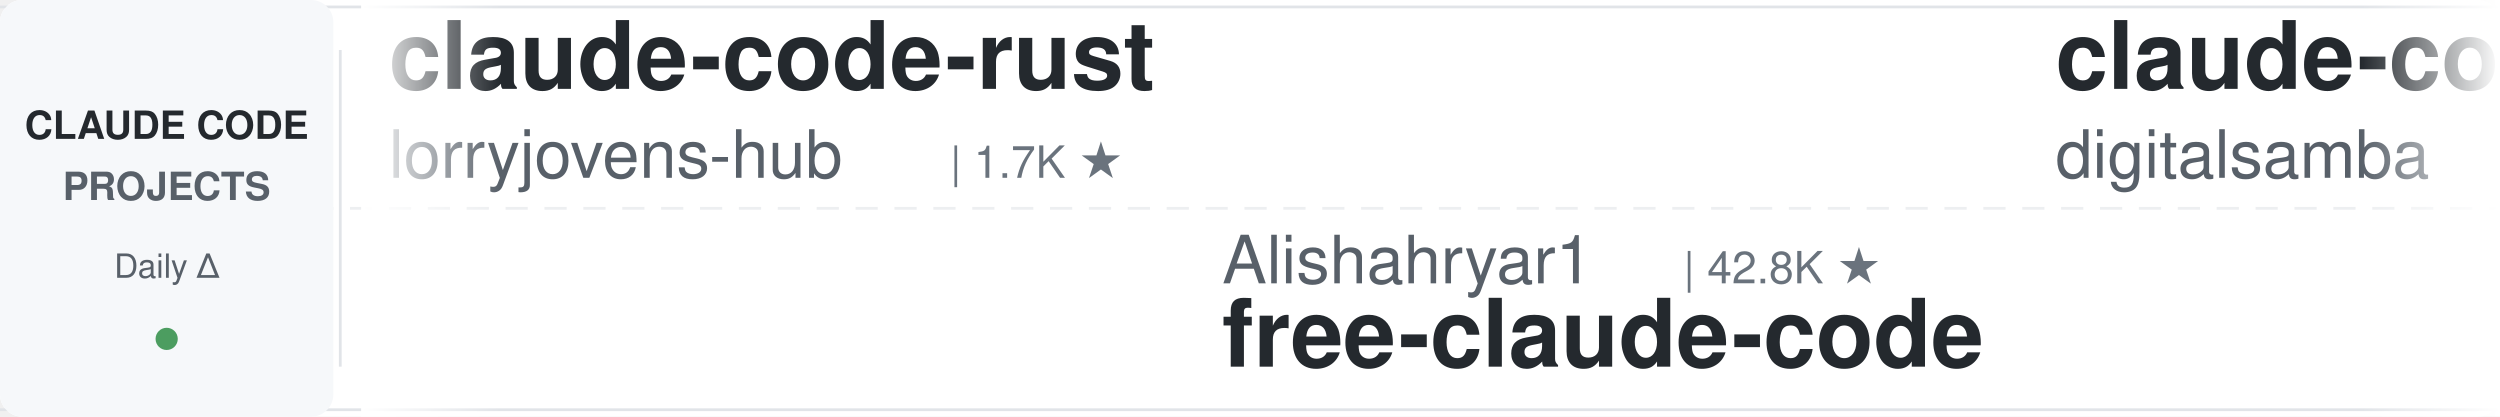
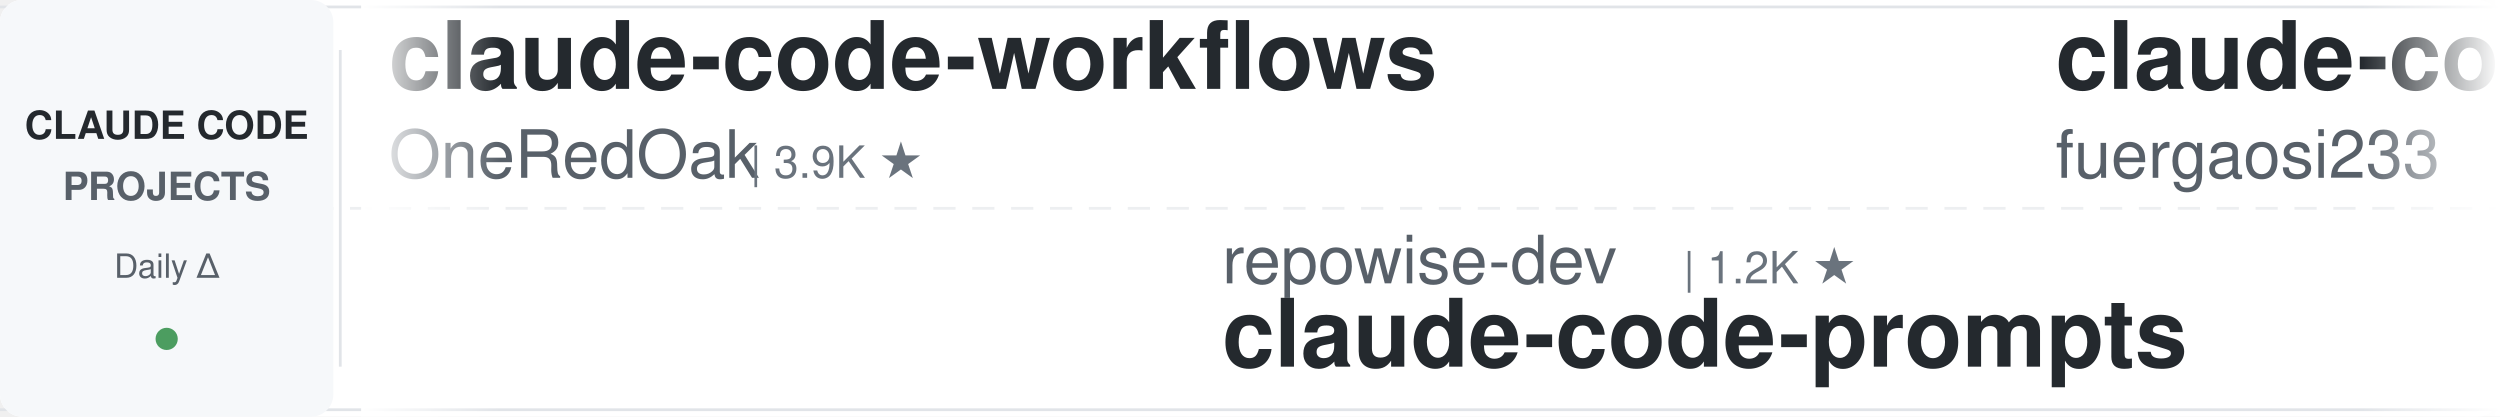
<svg xmlns="http://www.w3.org/2000/svg" width="900" height="150">
  <defs>
    <linearGradient id="leftFade" x1="0%" y1="0%" x2="100%" y2="0%">
      <stop offset="0%" style="stop-color:#ffffff;stop-opacity:1" />
      <stop offset="100%" style="stop-color:#ffffff;stop-opacity:0" />
    </linearGradient>
    <linearGradient id="rightFade" x1="0%" y1="0%" x2="100%" y2="0%">
      <stop offset="0%" style="stop-color:#ffffff;stop-opacity:0" />
      <stop offset="100%" style="stop-color:#ffffff;stop-opacity:1" />
    </linearGradient>
  </defs>
  <rect width="900" height="150" fill="#ffffff" rx="8" />
  <rect x="0" y="2" width="900" height="1" fill="#e1e4e8" />
  <rect x="0" y="147" width="900" height="1" fill="#e1e4e8" />
  <line x1="0" y1="75" x2="900" y2="75" stroke="#e1e4e8" stroke-width="1" stroke-dasharray="8 6" opacity="0.6" />
  <rect x="0" y="0" width="120" height="150" fill="#f6f8fa" rx="8" />
  <text x="60" y="50" font-family="-apple-system, BlinkMacSystemFont, 'Segoe UI', Helvetica, Arial, sans-serif" font-size="14" font-weight="600" fill="#24292e" text-anchor="middle">CLAUDE CODE</text>
  <text x="60" y="72" font-family="-apple-system, BlinkMacSystemFont, 'Segoe UI', Helvetica, Arial, sans-serif" font-size="14" font-weight="600" fill="#586069" text-anchor="middle">PROJECTS</text>
  <text x="60" y="100" font-family="-apple-system, BlinkMacSystemFont, 'Segoe UI', Helvetica, Arial, sans-serif" font-size="12" font-weight="500" fill="#586069" text-anchor="middle">Daily Δ</text>
  <circle cx="60" cy="122" r="4" fill="#22863a" opacity="0.8" />
  <rect x="122" y="18" width="1" height="114" fill="#e1e4e8" />
  <clipPath id="tickerClip">
    <rect x="130" y="0" width="770" height="150" />
  </clipPath>
  <g clip-path="url(#tickerClip)">
    <g id="tickerItems">
      <animateTransform attributeName="transform" attributeType="XML" type="translate" from="0 0" to="-3000 0" dur="54s" repeatCount="indefinite" />
      <g transform="translate(0, 0)">
-         <text x="140" y="32" font-family="-apple-system, BlinkMacSystemFont, 'Segoe UI', Helvetica, Arial, sans-serif" font-size="34" font-weight="600" fill="#24292e">claude-code-rust</text>
-         <text x="140" y="64" font-family="-apple-system, BlinkMacSystemFont, 'Segoe UI', Helvetica, Arial, sans-serif" font-size="24" font-weight="400" fill="#586069">lorryjovens-hub</text>
-         <text x="342" y="64" font-family="-apple-system, BlinkMacSystemFont, 'Segoe UI', Helvetica, Arial, sans-serif" font-size="16" font-weight="500" fill="#6a737d">| 1.7K ★</text>
+         <text x="140" y="32" font-family="-apple-system, BlinkMacSystemFont, 'Segoe UI', Helvetica, Arial, sans-serif" font-size="34" font-weight="600" fill="#24292e">claude-code-workflows</text>
+         <text x="140" y="64" font-family="-apple-system, BlinkMacSystemFont, 'Segoe UI', Helvetica, Arial, sans-serif" font-size="24" font-weight="400" fill="#586069">OneRedOak</text>
+         <text x="270" y="64" font-family="-apple-system, BlinkMacSystemFont, 'Segoe UI', Helvetica, Arial, sans-serif" font-size="16" font-weight="500" fill="#6a737d">| 3.9K ★</text>
      </g>
      <g transform="translate(300, 0)">
-         <text x="140" y="102" font-family="-apple-system, BlinkMacSystemFont, 'Segoe UI', Helvetica, Arial, sans-serif" font-size="24" font-weight="400" fill="#586069">Alishahryar1</text>
-         <text x="306" y="102" font-family="-apple-system, BlinkMacSystemFont, 'Segoe UI', Helvetica, Arial, sans-serif" font-size="16" font-weight="500" fill="#6a737d">| 42.8K ★</text>
-         <text x="140" y="132" font-family="-apple-system, BlinkMacSystemFont, 'Segoe UI', Helvetica, Arial, sans-serif" font-size="34" font-weight="600" fill="#24292e">free-claude-code</text>
+         <text x="140" y="102" font-family="-apple-system, BlinkMacSystemFont, 'Segoe UI', Helvetica, Arial, sans-serif" font-size="24" font-weight="400" fill="#586069">repowise-dev</text>
+         <text x="306" y="102" font-family="-apple-system, BlinkMacSystemFont, 'Segoe UI', Helvetica, Arial, sans-serif" font-size="16" font-weight="500" fill="#6a737d">| 1.2K ★</text>
+         <text x="140" y="132" font-family="-apple-system, BlinkMacSystemFont, 'Segoe UI', Helvetica, Arial, sans-serif" font-size="34" font-weight="600" fill="#24292e">claude-code-prompts</text>
      </g>
      <g transform="translate(600, 0)">
-         <text x="140" y="32" font-family="-apple-system, BlinkMacSystemFont, 'Segoe UI', Helvetica, Arial, sans-serif" font-size="34" font-weight="600" fill="#24292e">claude-code-video-toolki...</text>
-         <text x="140" y="64" font-family="-apple-system, BlinkMacSystemFont, 'Segoe UI', Helvetica, Arial, sans-serif" font-size="24" font-weight="400" fill="#586069">digitalsamba</text>
-         <text x="306" y="64" font-family="-apple-system, BlinkMacSystemFont, 'Segoe UI', Helvetica, Arial, sans-serif" font-size="16" font-weight="500" fill="#6a737d">| 1.9K ★</text>
+         <text x="140" y="32" font-family="-apple-system, BlinkMacSystemFont, 'Segoe UI', Helvetica, Arial, sans-serif" font-size="34" font-weight="600" fill="#24292e">claude-code-proxy</text>
+         <text x="140" y="64" font-family="-apple-system, BlinkMacSystemFont, 'Segoe UI', Helvetica, Arial, sans-serif" font-size="24" font-weight="400" fill="#586069">fuergaosi233</text>
+         <text x="306" y="64" font-family="-apple-system, BlinkMacSystemFont, 'Segoe UI', Helvetica, Arial, sans-serif" font-size="16" font-weight="500" fill="#6a737d">| 2.8K ★</text>
      </g>
      <g transform="translate(900, 0)">
-         <text x="140" y="102" font-family="-apple-system, BlinkMacSystemFont, 'Segoe UI', Helvetica, Arial, sans-serif" font-size="24" font-weight="400" fill="#586069">VoltAgent</text>
-         <text x="270" y="102" font-family="-apple-system, BlinkMacSystemFont, 'Segoe UI', Helvetica, Arial, sans-serif" font-size="16" font-weight="500" fill="#6a737d">| 23.8K ★</text>
-         <text x="140" y="132" font-family="-apple-system, BlinkMacSystemFont, 'Segoe UI', Helvetica, Arial, sans-serif" font-size="34" font-weight="600" fill="#24292e">awesome-claude-code-suba...</text>
+         <text x="140" y="102" font-family="-apple-system, BlinkMacSystemFont, 'Segoe UI', Helvetica, Arial, sans-serif" font-size="24" font-weight="400" fill="#586069">pedrohcgs</text>
+         <text x="270" y="102" font-family="-apple-system, BlinkMacSystemFont, 'Segoe UI', Helvetica, Arial, sans-serif" font-size="16" font-weight="500" fill="#6a737d">| 1.4K ★</text>
+         <text x="140" y="132" font-family="-apple-system, BlinkMacSystemFont, 'Segoe UI', Helvetica, Arial, sans-serif" font-size="34" font-weight="600" fill="#24292e">claude-code-my-workflow</text>
      </g>
      <g transform="translate(1200, 0)">
-         <text x="140" y="32" font-family="-apple-system, BlinkMacSystemFont, 'Segoe UI', Helvetica, Arial, sans-serif" font-size="34" font-weight="600" fill="#24292e">claude-code-router</text>
-         <text x="140" y="64" font-family="-apple-system, BlinkMacSystemFont, 'Segoe UI', Helvetica, Arial, sans-serif" font-size="24" font-weight="400" fill="#586069">musistudio</text>
-         <text x="282" y="64" font-family="-apple-system, BlinkMacSystemFont, 'Segoe UI', Helvetica, Arial, sans-serif" font-size="16" font-weight="500" fill="#6a737d">| 36.3K ★</text>
+         <text x="140" y="32" font-family="-apple-system, BlinkMacSystemFont, 'Segoe UI', Helvetica, Arial, sans-serif" font-size="34" font-weight="600" fill="#24292e">claude-code-tips</text>
+         <text x="140" y="64" font-family="-apple-system, BlinkMacSystemFont, 'Segoe UI', Helvetica, Arial, sans-serif" font-size="24" font-weight="400" fill="#586069">ykdojo</text>
+         <text x="234" y="64" font-family="-apple-system, BlinkMacSystemFont, 'Segoe UI', Helvetica, Arial, sans-serif" font-size="16" font-weight="500" fill="#6a737d">| 9.5K ★</text>
      </g>
      <g transform="translate(1500, 0)">
-         <text x="140" y="102" font-family="-apple-system, BlinkMacSystemFont, 'Segoe UI', Helvetica, Arial, sans-serif" font-size="24" font-weight="400" fill="#586069">LING71671</text>
-         <text x="270" y="102" font-family="-apple-system, BlinkMacSystemFont, 'Segoe UI', Helvetica, Arial, sans-serif" font-size="16" font-weight="500" fill="#6a737d">| 929 ★</text>
-         <text x="140" y="132" font-family="-apple-system, BlinkMacSystemFont, 'Segoe UI', Helvetica, Arial, sans-serif" font-size="34" font-weight="600" fill="#24292e">Open-ClaudeCode</text>
+         <text x="140" y="102" font-family="-apple-system, BlinkMacSystemFont, 'Segoe UI', Helvetica, Arial, sans-serif" font-size="24" font-weight="400" fill="#586069">zebbern</text>
+         <text x="246" y="102" font-family="-apple-system, BlinkMacSystemFont, 'Segoe UI', Helvetica, Arial, sans-serif" font-size="16" font-weight="500" fill="#6a737d">| 4.4K ★</text>
+         <text x="140" y="132" font-family="-apple-system, BlinkMacSystemFont, 'Segoe UI', Helvetica, Arial, sans-serif" font-size="34" font-weight="600" fill="#24292e">claude-code-guide</text>
      </g>
      <g transform="translate(1800, 0)">
-         <text x="140" y="32" font-family="-apple-system, BlinkMacSystemFont, 'Segoe UI', Helvetica, Arial, sans-serif" font-size="34" font-weight="600" fill="#24292e">claude_codex_bridge</text>
-         <text x="140" y="64" font-family="-apple-system, BlinkMacSystemFont, 'Segoe UI', Helvetica, Arial, sans-serif" font-size="24" font-weight="400" fill="#586069">SeemSeam</text>
-         <text x="258" y="64" font-family="-apple-system, BlinkMacSystemFont, 'Segoe UI', Helvetica, Arial, sans-serif" font-size="16" font-weight="500" fill="#6a737d">| 3.3K ★</text>
+         <text x="140" y="32" font-family="-apple-system, BlinkMacSystemFont, 'Segoe UI', Helvetica, Arial, sans-serif" font-size="34" font-weight="600" fill="#24292e">how-claude-code-works</text>
+         <text x="140" y="64" font-family="-apple-system, BlinkMacSystemFont, 'Segoe UI', Helvetica, Arial, sans-serif" font-size="24" font-weight="400" fill="#586069">Windy3f3f3f3f</text>
+         <text x="318" y="64" font-family="-apple-system, BlinkMacSystemFont, 'Segoe UI', Helvetica, Arial, sans-serif" font-size="16" font-weight="500" fill="#6a737d">| 3.3K ★</text>
      </g>
      <g transform="translate(2100, 0)">
-         <text x="140" y="102" font-family="-apple-system, BlinkMacSystemFont, 'Segoe UI', Helvetica, Arial, sans-serif" font-size="24" font-weight="400" fill="#586069">shareAI-lab</text>
-         <text x="294" y="102" font-family="-apple-system, BlinkMacSystemFont, 'Segoe UI', Helvetica, Arial, sans-serif" font-size="16" font-weight="500" fill="#6a737d">| 72.6K ★</text>
-         <text x="140" y="132" font-family="-apple-system, BlinkMacSystemFont, 'Segoe UI', Helvetica, Arial, sans-serif" font-size="34" font-weight="600" fill="#24292e">learn-claude-code</text>
+         <text x="140" y="102" font-family="-apple-system, BlinkMacSystemFont, 'Segoe UI', Helvetica, Arial, sans-serif" font-size="24" font-weight="400" fill="#586069">ding113</text>
+         <text x="246" y="102" font-family="-apple-system, BlinkMacSystemFont, 'Segoe UI', Helvetica, Arial, sans-serif" font-size="16" font-weight="500" fill="#6a737d">| 3.3K ★</text>
+         <text x="140" y="132" font-family="-apple-system, BlinkMacSystemFont, 'Segoe UI', Helvetica, Arial, sans-serif" font-size="34" font-weight="600" fill="#24292e">claude-code-hub</text>
      </g>
      <g transform="translate(2400, 0)">
-         <text x="140" y="32" font-family="-apple-system, BlinkMacSystemFont, 'Segoe UI', Helvetica, Arial, sans-serif" font-size="34" font-weight="600" fill="#24292e">claude-code-local</text>
-         <text x="140" y="64" font-family="-apple-system, BlinkMacSystemFont, 'Segoe UI', Helvetica, Arial, sans-serif" font-size="24" font-weight="400" fill="#586069">nicedreamzapp</text>
-         <text x="318" y="64" font-family="-apple-system, BlinkMacSystemFont, 'Segoe UI', Helvetica, Arial, sans-serif" font-size="16" font-weight="500" fill="#6a737d">| 3.0K ★</text>
+         <text x="140" y="32" font-family="-apple-system, BlinkMacSystemFont, 'Segoe UI', Helvetica, Arial, sans-serif" font-size="34" font-weight="600" fill="#24292e">ClaudeCodeAgents</text>
+         <text x="140" y="64" font-family="-apple-system, BlinkMacSystemFont, 'Segoe UI', Helvetica, Arial, sans-serif" font-size="24" font-weight="400" fill="#586069">darcyegb</text>
+         <text x="258" y="64" font-family="-apple-system, BlinkMacSystemFont, 'Segoe UI', Helvetica, Arial, sans-serif" font-size="16" font-weight="500" fill="#6a737d">| 750 ★</text>
      </g>
      <g transform="translate(2700, 0)">
-         <text x="140" y="102" font-family="-apple-system, BlinkMacSystemFont, 'Segoe UI', Helvetica, Arial, sans-serif" font-size="24" font-weight="400" fill="#586069">xu-xiang</text>
-         <text x="258" y="102" font-family="-apple-system, BlinkMacSystemFont, 'Segoe UI', Helvetica, Arial, sans-serif" font-size="16" font-weight="500" fill="#6a737d">| 1.8K ★</text>
-         <text x="140" y="132" font-family="-apple-system, BlinkMacSystemFont, 'Segoe UI', Helvetica, Arial, sans-serif" font-size="34" font-weight="600" fill="#24292e">everything-claude-code-z...</text>
+         <text x="140" y="102" font-family="-apple-system, BlinkMacSystemFont, 'Segoe UI', Helvetica, Arial, sans-serif" font-size="24" font-weight="400" fill="#586069">anthropics</text>
+         <text x="282" y="102" font-family="-apple-system, BlinkMacSystemFont, 'Segoe UI', Helvetica, Arial, sans-serif" font-size="16" font-weight="500" fill="#6a737d">| 165.0K ★</text>
+         <text x="140" y="132" font-family="-apple-system, BlinkMacSystemFont, 'Segoe UI', Helvetica, Arial, sans-serif" font-size="34" font-weight="600" fill="#24292e">skills</text>
      </g>
      <g transform="translate(3000, 0)">
-         <text x="140" y="32" font-family="-apple-system, BlinkMacSystemFont, 'Segoe UI', Helvetica, Arial, sans-serif" font-size="34" font-weight="600" fill="#24292e">claude-code-rust</text>
-         <text x="140" y="64" font-family="-apple-system, BlinkMacSystemFont, 'Segoe UI', Helvetica, Arial, sans-serif" font-size="24" font-weight="400" fill="#586069">lorryjovens-hub</text>
-         <text x="342" y="64" font-family="-apple-system, BlinkMacSystemFont, 'Segoe UI', Helvetica, Arial, sans-serif" font-size="16" font-weight="500" fill="#6a737d">| 1.7K ★</text>
+         <text x="140" y="32" font-family="-apple-system, BlinkMacSystemFont, 'Segoe UI', Helvetica, Arial, sans-serif" font-size="34" font-weight="600" fill="#24292e">claude-code-workflows</text>
+         <text x="140" y="64" font-family="-apple-system, BlinkMacSystemFont, 'Segoe UI', Helvetica, Arial, sans-serif" font-size="24" font-weight="400" fill="#586069">OneRedOak</text>
+         <text x="270" y="64" font-family="-apple-system, BlinkMacSystemFont, 'Segoe UI', Helvetica, Arial, sans-serif" font-size="16" font-weight="500" fill="#6a737d">| 3.9K ★</text>
      </g>
      <g transform="translate(3300, 0)">
-         <text x="140" y="102" font-family="-apple-system, BlinkMacSystemFont, 'Segoe UI', Helvetica, Arial, sans-serif" font-size="24" font-weight="400" fill="#586069">Alishahryar1</text>
-         <text x="306" y="102" font-family="-apple-system, BlinkMacSystemFont, 'Segoe UI', Helvetica, Arial, sans-serif" font-size="16" font-weight="500" fill="#6a737d">| 42.8K ★</text>
-         <text x="140" y="132" font-family="-apple-system, BlinkMacSystemFont, 'Segoe UI', Helvetica, Arial, sans-serif" font-size="34" font-weight="600" fill="#24292e">free-claude-code</text>
+         <text x="140" y="102" font-family="-apple-system, BlinkMacSystemFont, 'Segoe UI', Helvetica, Arial, sans-serif" font-size="24" font-weight="400" fill="#586069">repowise-dev</text>
+         <text x="306" y="102" font-family="-apple-system, BlinkMacSystemFont, 'Segoe UI', Helvetica, Arial, sans-serif" font-size="16" font-weight="500" fill="#6a737d">| 1.2K ★</text>
+         <text x="140" y="132" font-family="-apple-system, BlinkMacSystemFont, 'Segoe UI', Helvetica, Arial, sans-serif" font-size="34" font-weight="600" fill="#24292e">claude-code-prompts</text>
      </g>
      <g transform="translate(3600, 0)">
-         <text x="140" y="32" font-family="-apple-system, BlinkMacSystemFont, 'Segoe UI', Helvetica, Arial, sans-serif" font-size="34" font-weight="600" fill="#24292e">claude-code-video-toolki...</text>
-         <text x="140" y="64" font-family="-apple-system, BlinkMacSystemFont, 'Segoe UI', Helvetica, Arial, sans-serif" font-size="24" font-weight="400" fill="#586069">digitalsamba</text>
-         <text x="306" y="64" font-family="-apple-system, BlinkMacSystemFont, 'Segoe UI', Helvetica, Arial, sans-serif" font-size="16" font-weight="500" fill="#6a737d">| 1.9K ★</text>
+         <text x="140" y="32" font-family="-apple-system, BlinkMacSystemFont, 'Segoe UI', Helvetica, Arial, sans-serif" font-size="34" font-weight="600" fill="#24292e">claude-code-proxy</text>
+         <text x="140" y="64" font-family="-apple-system, BlinkMacSystemFont, 'Segoe UI', Helvetica, Arial, sans-serif" font-size="24" font-weight="400" fill="#586069">fuergaosi233</text>
+         <text x="306" y="64" font-family="-apple-system, BlinkMacSystemFont, 'Segoe UI', Helvetica, Arial, sans-serif" font-size="16" font-weight="500" fill="#6a737d">| 2.8K ★</text>
      </g>
      <g transform="translate(3900, 0)">
-         <text x="140" y="102" font-family="-apple-system, BlinkMacSystemFont, 'Segoe UI', Helvetica, Arial, sans-serif" font-size="24" font-weight="400" fill="#586069">VoltAgent</text>
-         <text x="270" y="102" font-family="-apple-system, BlinkMacSystemFont, 'Segoe UI', Helvetica, Arial, sans-serif" font-size="16" font-weight="500" fill="#6a737d">| 23.8K ★</text>
-         <text x="140" y="132" font-family="-apple-system, BlinkMacSystemFont, 'Segoe UI', Helvetica, Arial, sans-serif" font-size="34" font-weight="600" fill="#24292e">awesome-claude-code-suba...</text>
+         <text x="140" y="102" font-family="-apple-system, BlinkMacSystemFont, 'Segoe UI', Helvetica, Arial, sans-serif" font-size="24" font-weight="400" fill="#586069">pedrohcgs</text>
+         <text x="270" y="102" font-family="-apple-system, BlinkMacSystemFont, 'Segoe UI', Helvetica, Arial, sans-serif" font-size="16" font-weight="500" fill="#6a737d">| 1.4K ★</text>
+         <text x="140" y="132" font-family="-apple-system, BlinkMacSystemFont, 'Segoe UI', Helvetica, Arial, sans-serif" font-size="34" font-weight="600" fill="#24292e">claude-code-my-workflow</text>
      </g>
    </g>
  </g>
  <rect x="130" y="0" width="50" height="150" fill="url(#leftFade)" />
  <rect x="850" y="0" width="50" height="150" fill="url(#rightFade)" />
</svg>
